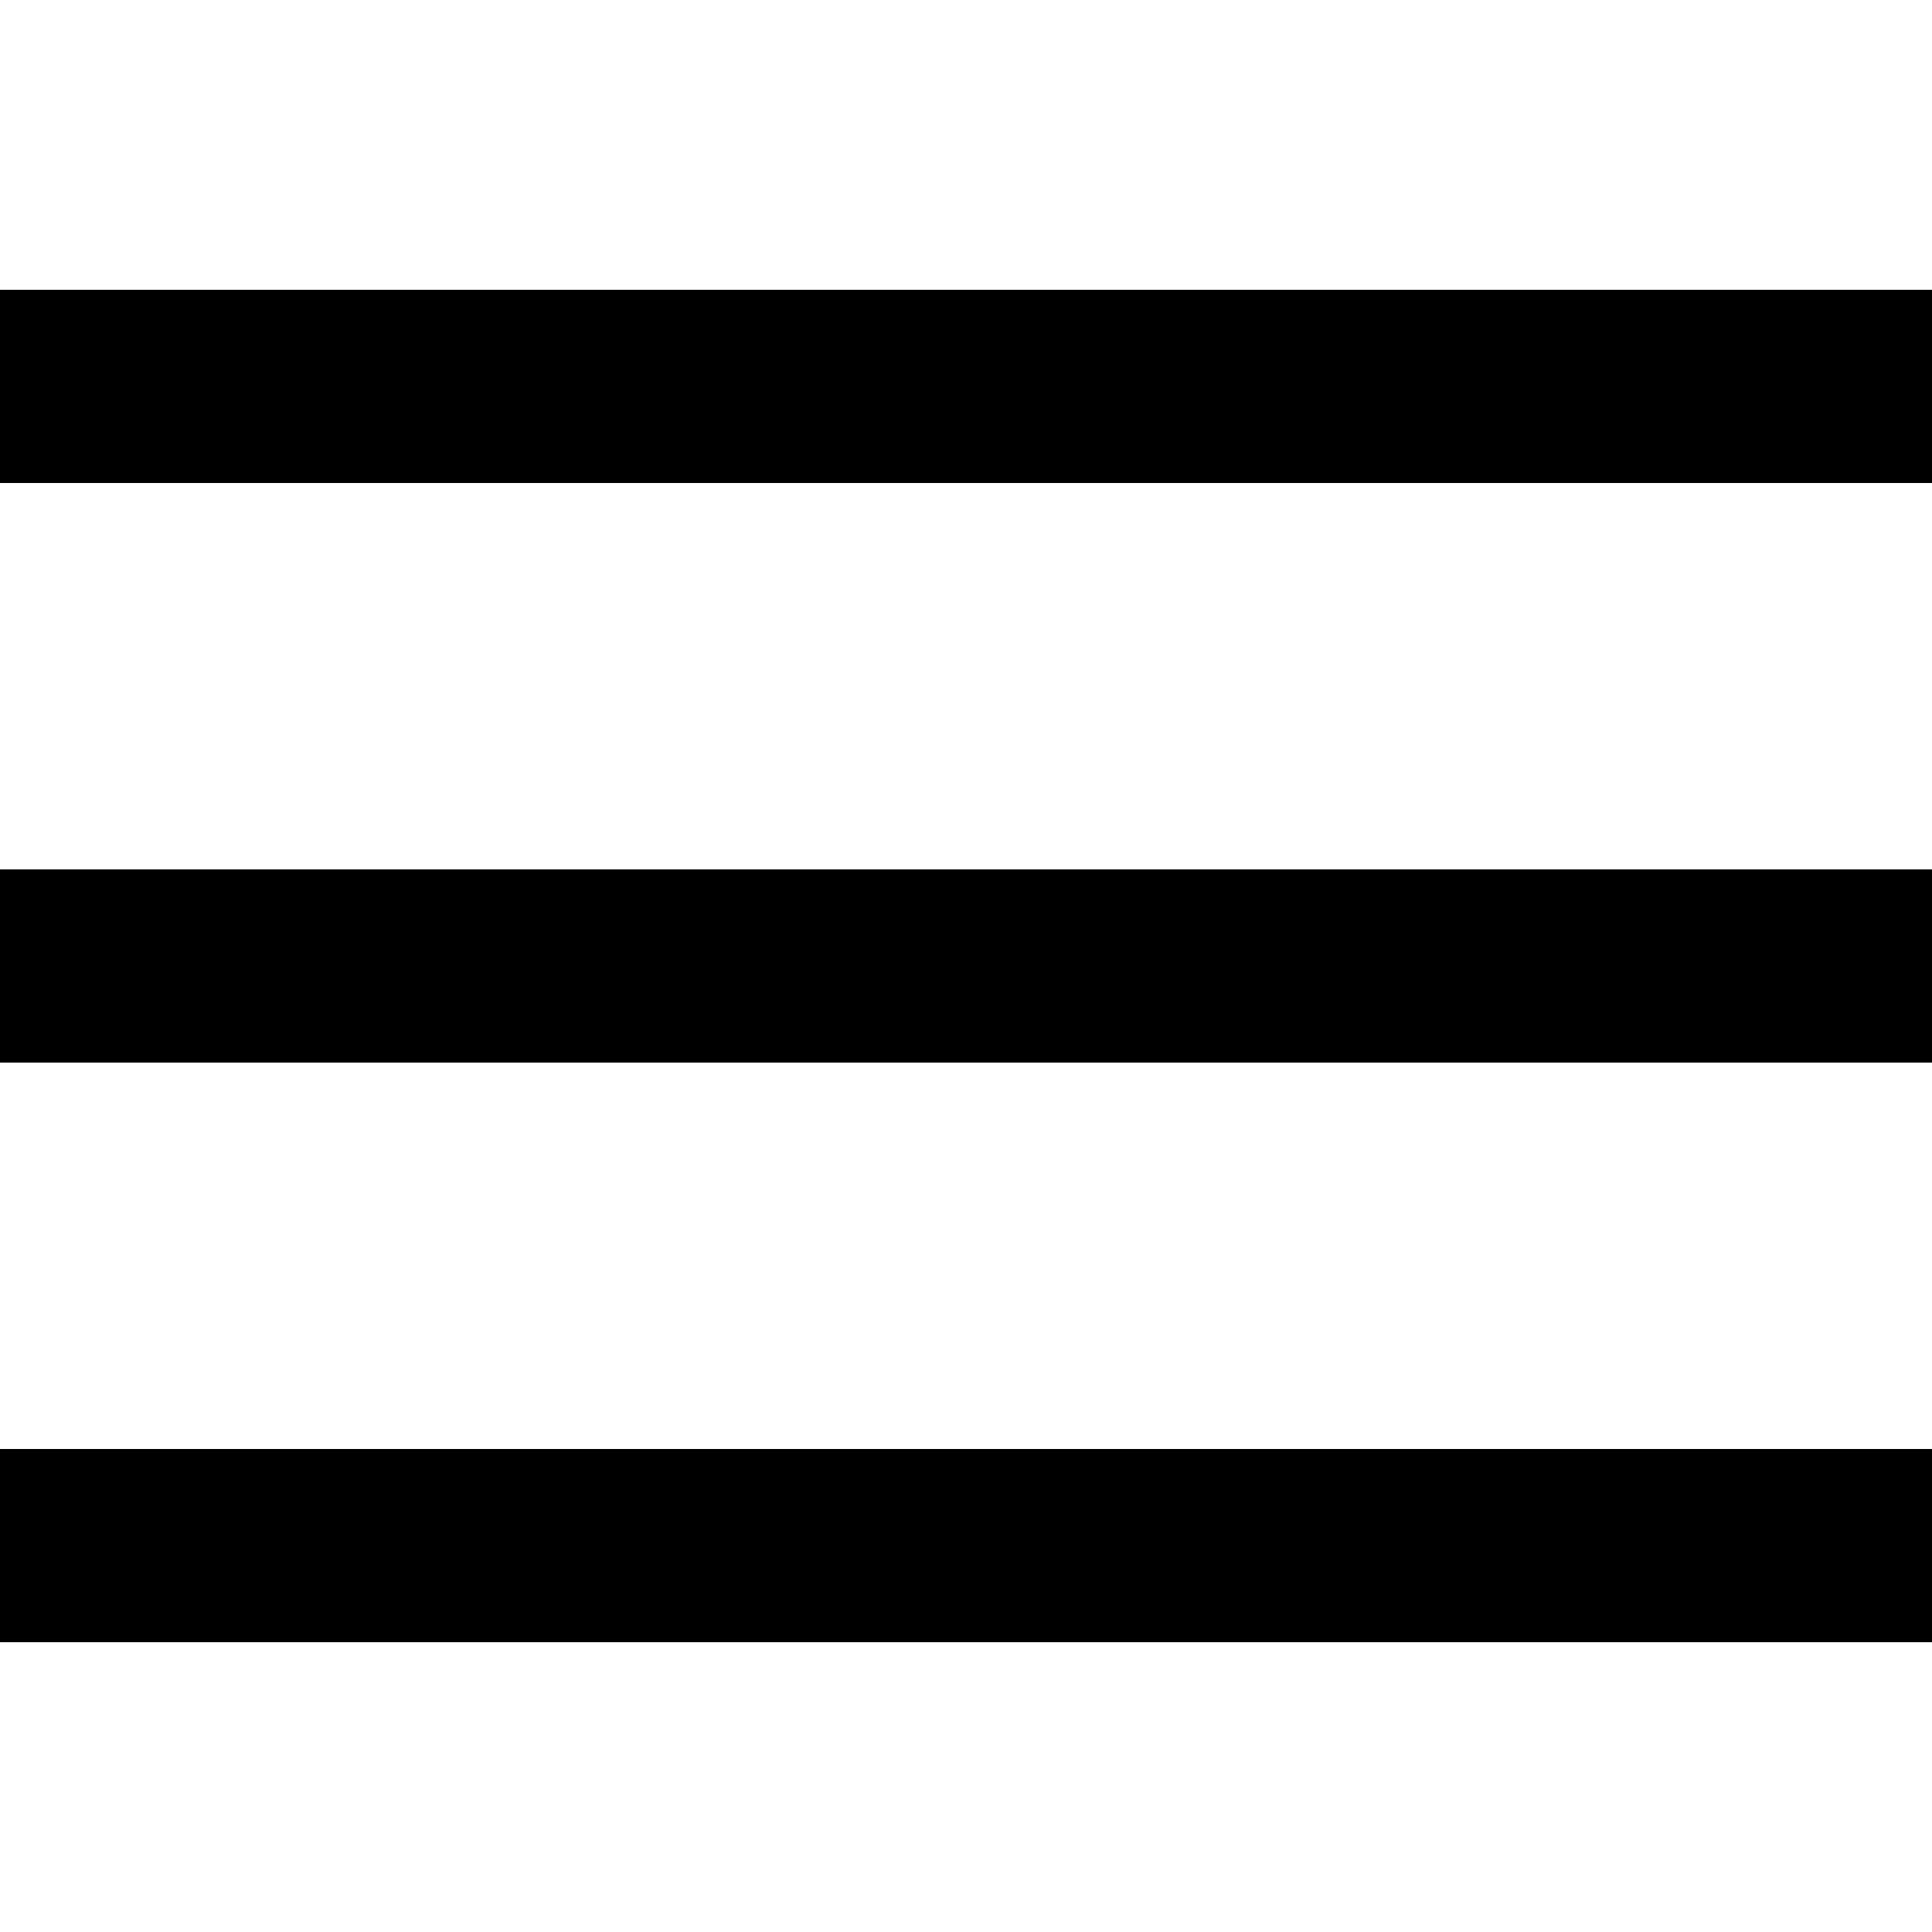
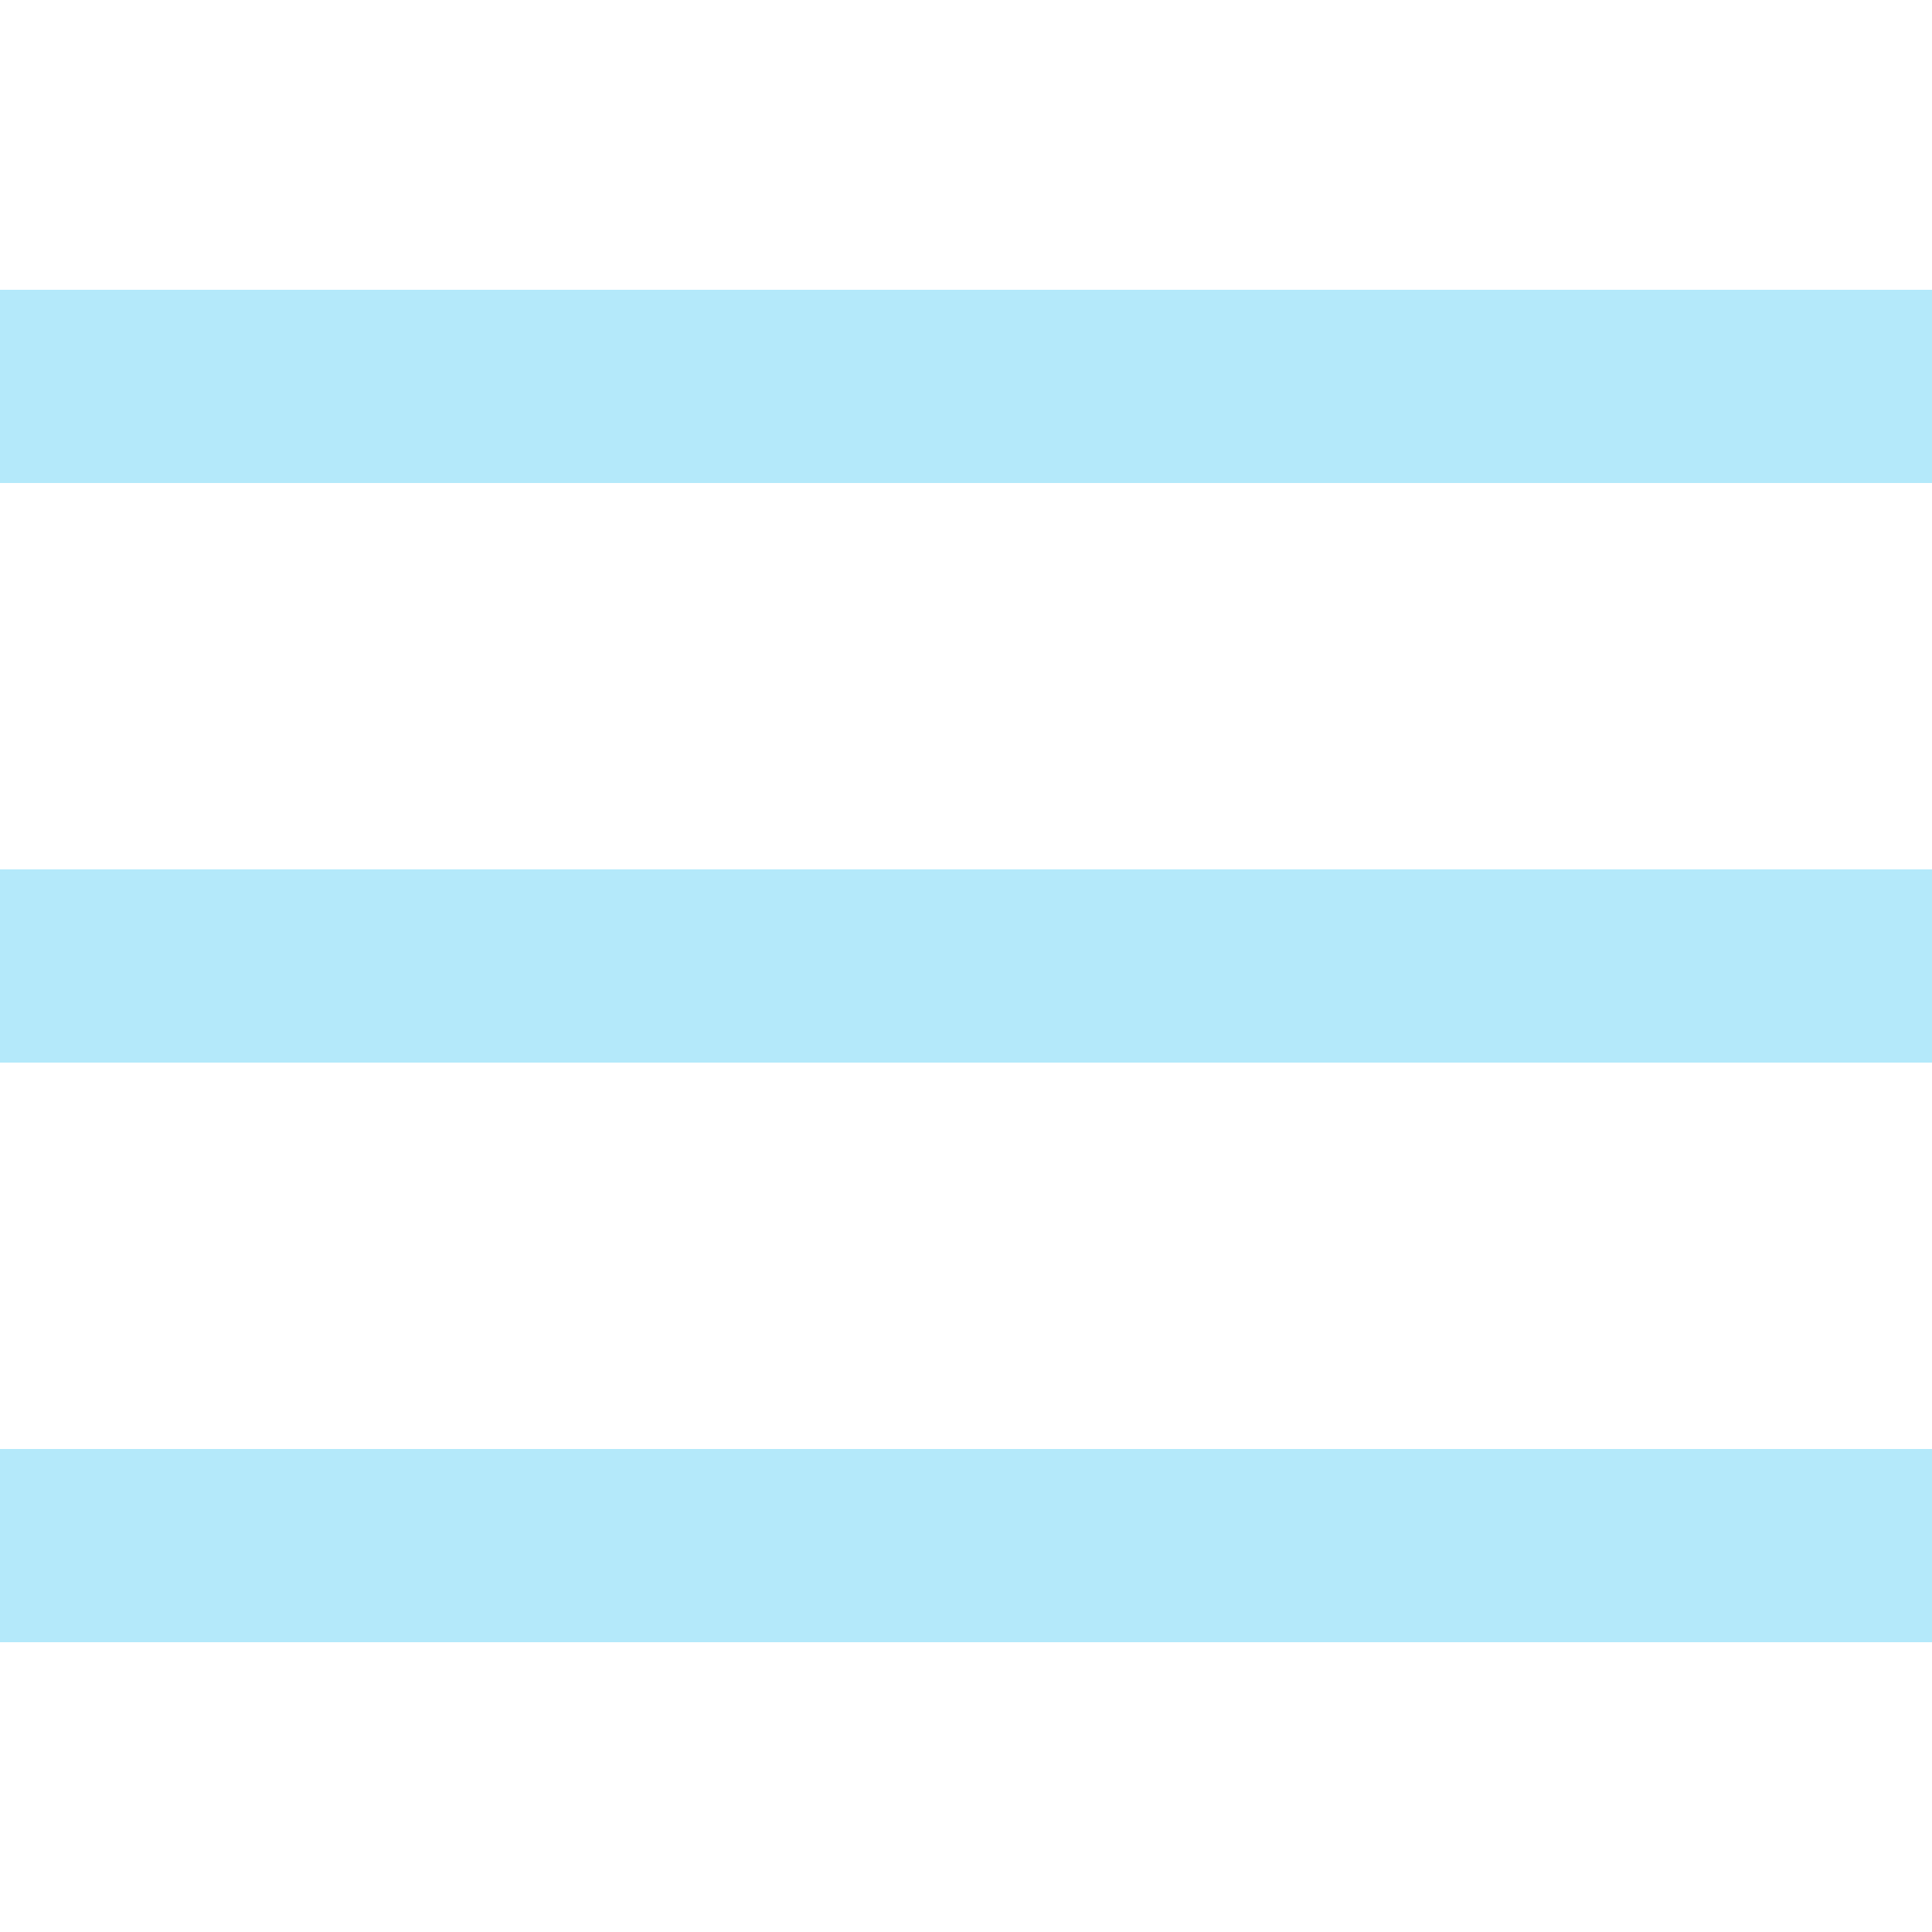
- <svg xmlns="http://www.w3.org/2000/svg" viewBox="0 0 50 50" width="50" height="50">
+ <svg xmlns="http://www.w3.org/2000/svg" fill="#b4e9fa" viewBox="0 0 50 50" width="50" height="50">
  <path d="M0 7.5v5h50v-5zm0 15v5h50v-5zm0 15v5h50v-5z" />
</svg>
